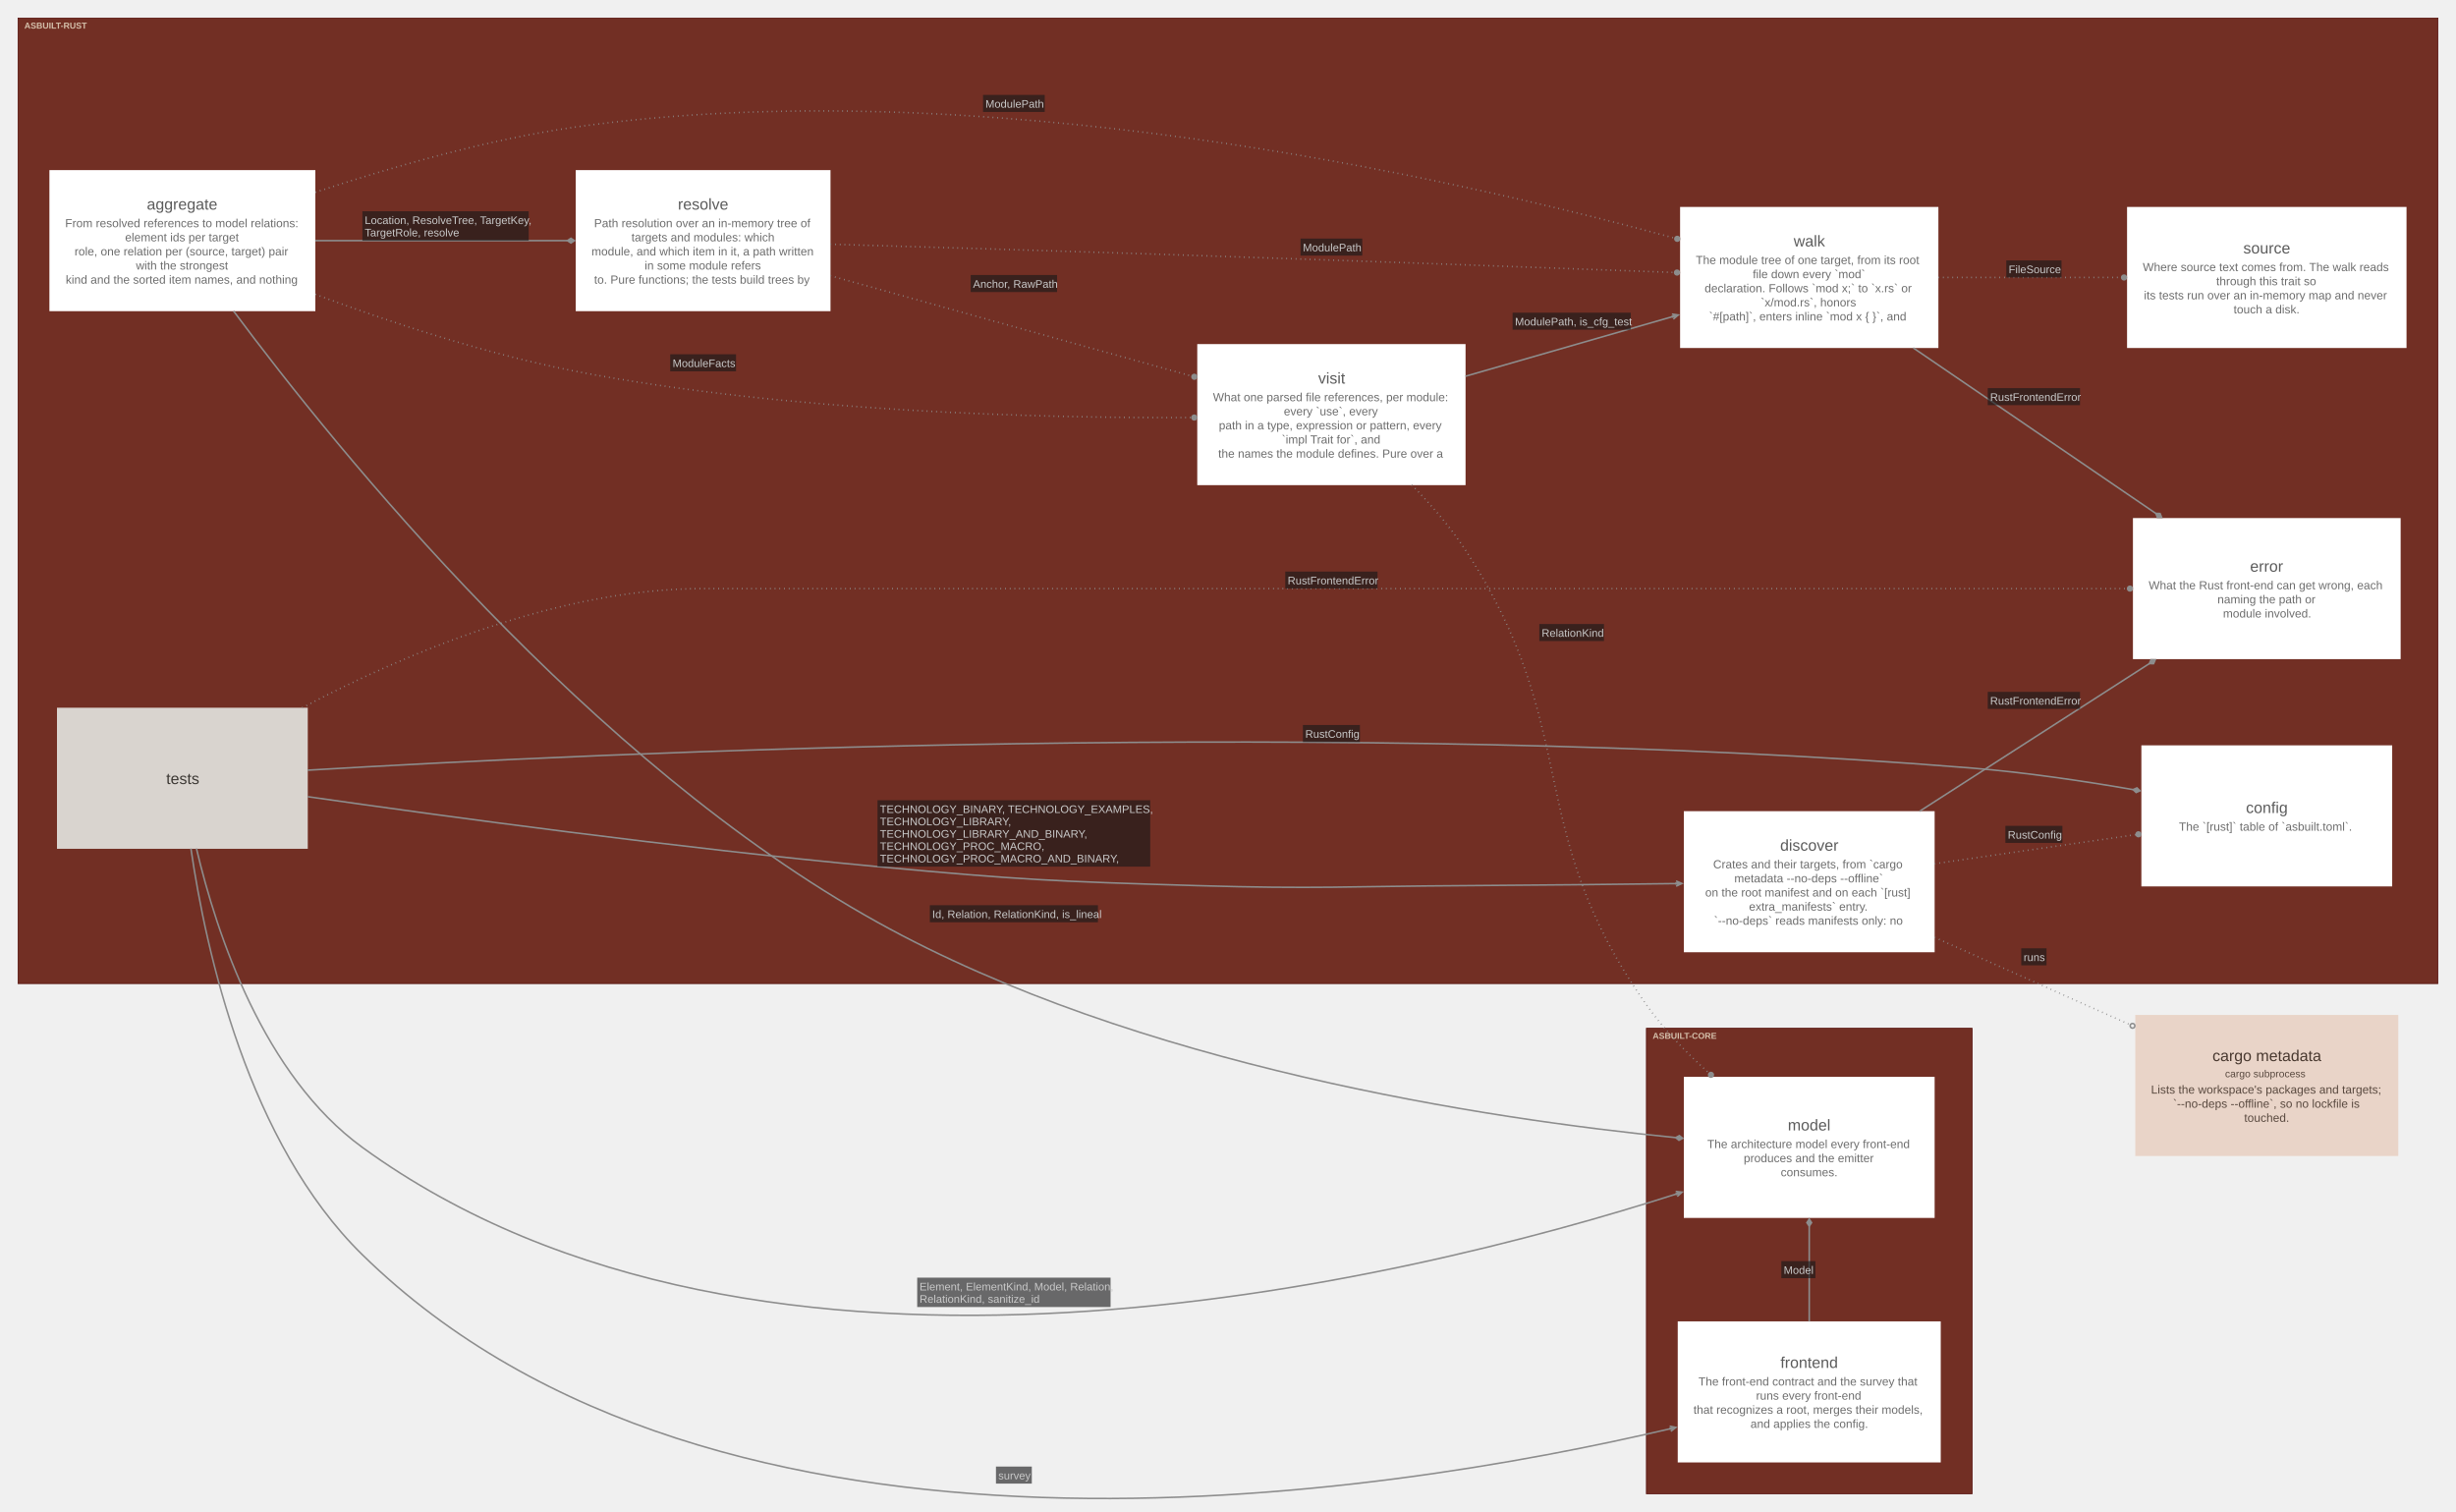
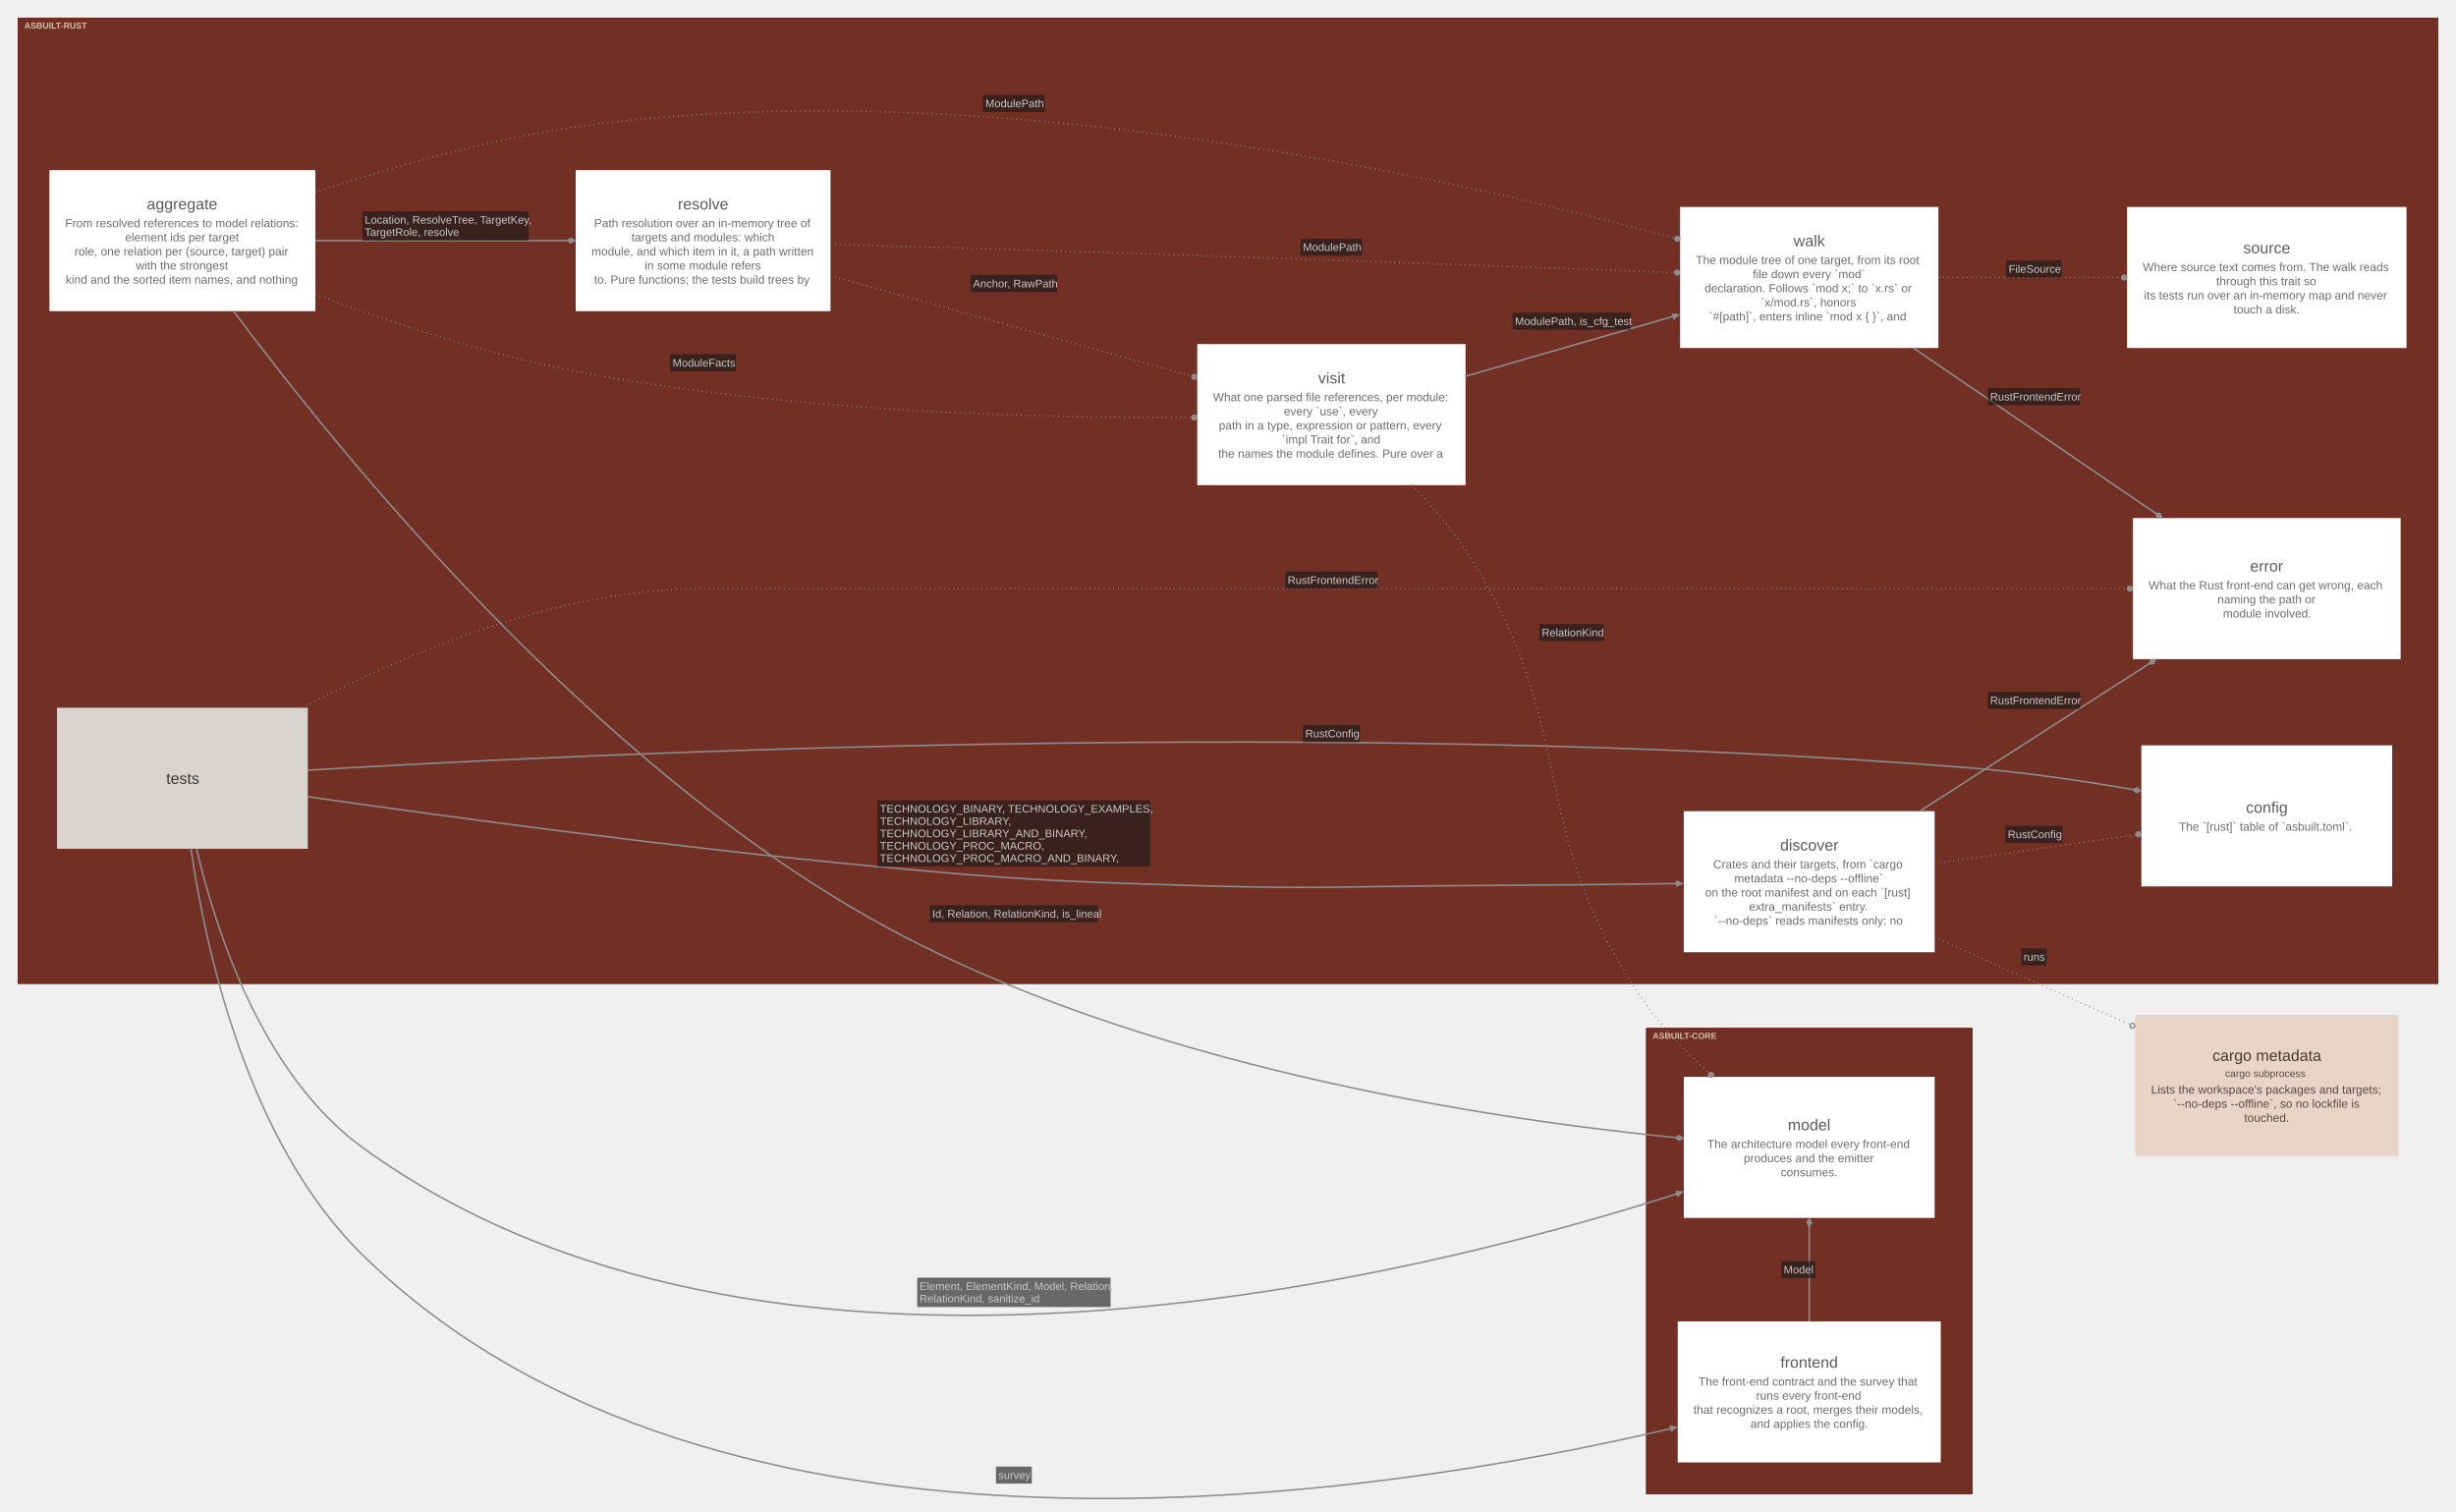
<svg xmlns="http://www.w3.org/2000/svg" width="3134pt" height="1929pt" viewBox="0.00 0.00 3134.00 1929.00">
  <g id="graph0" class="graph" transform="scale(1 1) rotate(0) translate(15.05 1914.05)">
    <g id="clust1" class="cluster">
      <polygon fill="#722f24" stroke="#57130f" points="8,-659 8,-1891 3095.81,-1891 3095.81,-659 8,-659" />
      <text xml:space="preserve" text-anchor="start" x="16" y="-1877.55" font-family="Arial" font-weight="bold" font-size="11.00" fill="#ffffe5" fill-opacity="0.702">ASBUILT-RUST</text>
    </g>
    <g id="clust2" class="cluster">
      <polygon fill="#722f24" stroke="#57130f" points="2085.84,-8 2085.84,-602 2501.45,-602 2501.45,-8 2085.84,-8" />
      <text xml:space="preserve" text-anchor="start" x="2093.84" y="-588.55" font-family="Arial" font-weight="bold" font-size="11.00" fill="#ffffe5" fill-opacity="0.702">ASBUILT-CORE</text>
    </g>
    <g id="node1" class="node">
      <polygon fill="#ffffff" stroke="#d6d6d6" stroke-width="0" points="387.36,-1697 48,-1697 48,-1517 387.36,-1517 387.36,-1697" />
-       <text xml:space="preserve" text-anchor="start" x="172.31" y="-1646.62" font-family="Arial" font-size="20.00" fill="#5b5b5b">aggregate</text>
+       <text xml:space="preserve" text-anchor="start" x="172.31" y="-1646.88" font-family="Arial" font-size="20.00" fill="#5b5b5b">aggregate</text>
      <text xml:space="preserve" text-anchor="start" x="68.06" y="-1624.12" font-family="Arial" font-size="15.00" fill="#6d6d6d">From resolved references to model relations:</text>
      <text xml:space="preserve" text-anchor="start" x="144.56" y="-1606.12" font-family="Arial" font-size="15.00" fill="#6d6d6d">element ids per target</text>
      <text xml:space="preserve" text-anchor="start" x="80.06" y="-1588.12" font-family="Arial" font-size="15.00" fill="#6d6d6d">role, one relation per (source, target) pair</text>
      <text xml:space="preserve" text-anchor="start" x="158.43" y="-1570.12" font-family="Arial" font-size="15.00" fill="#6d6d6d">with the strongest</text>
      <text xml:space="preserve" text-anchor="start" x="68.81" y="-1552.12" font-family="Arial" font-size="15.00" fill="#6d6d6d">kind and the sorted item names, and nothing</text>
    </g>
    <g id="node2" class="node">
      <polygon fill="#d9d4cf" stroke="#b1aca8" stroke-width="0" points="377.7,-1011 57.66,-1011 57.66,-831 377.7,-831 377.7,-1011" />
-       <text xml:space="preserve" text-anchor="start" x="197.06" y="-913.62" font-family="Arial" font-size="20.00" fill="#3c3834">tests</text>
+       <text xml:space="preserve" text-anchor="start" x="197.06" y="-913.88" font-family="Arial" font-size="20.00" fill="#3c3834">tests</text>
    </g>
    <g id="node3" class="node">
      <polygon fill="#ffffff" stroke="#d6d6d6" stroke-width="0" points="1044.72,-1697 719.61,-1697 719.61,-1517 1044.72,-1517 1044.72,-1697" />
-       <text xml:space="preserve" text-anchor="start" x="849.92" y="-1646.62" font-family="Arial" font-size="20.00" fill="#5b5b5b">resolve</text>
+       <text xml:space="preserve" text-anchor="start" x="849.92" y="-1646.88" font-family="Arial" font-size="20.00" fill="#5b5b5b">resolve</text>
      <text xml:space="preserve" text-anchor="start" x="743.04" y="-1624.12" font-family="Arial" font-size="15.00" fill="#6d6d6d">Path resolution over an in-memory tree of</text>
      <text xml:space="preserve" text-anchor="start" x="790.67" y="-1606.12" font-family="Arial" font-size="15.00" fill="#6d6d6d">targets and modules: which</text>
      <text xml:space="preserve" text-anchor="start" x="739.67" y="-1588.12" font-family="Arial" font-size="15.00" fill="#6d6d6d">module, and which item in it, a path written</text>
      <text xml:space="preserve" text-anchor="start" x="807.54" y="-1570.12" font-family="Arial" font-size="15.00" fill="#6d6d6d">in some module refers</text>
      <text xml:space="preserve" text-anchor="start" x="743.04" y="-1552.12" font-family="Arial" font-size="15.00" fill="#6d6d6d">to. Pure functions; the tests build trees by</text>
    </g>
    <g id="node4" class="node">
      <polygon fill="#ffffff" stroke="#d6d6d6" stroke-width="0" points="2453.66,-879 2133.62,-879 2133.62,-699 2453.66,-699 2453.66,-879" />
-       <text xml:space="preserve" text-anchor="start" x="2256.52" y="-828.62" font-family="Arial" font-size="20.00" fill="#5b5b5b">discover</text>
+       <text xml:space="preserve" text-anchor="start" x="2256.52" y="-828.88" font-family="Arial" font-size="20.00" fill="#5b5b5b">discover</text>
      <text xml:space="preserve" text-anchor="start" x="2171.02" y="-806.12" font-family="Arial" font-size="15.00" fill="#6d6d6d">Crates and their targets, from `cargo</text>
      <text xml:space="preserve" text-anchor="start" x="2198.02" y="-788.12" font-family="Arial" font-size="15.00" fill="#6d6d6d">metadata --no-deps --offline`</text>
      <text xml:space="preserve" text-anchor="start" x="2160.89" y="-770.12" font-family="Arial" font-size="15.00" fill="#6d6d6d">on the root manifest and on each `[rust]</text>
      <text xml:space="preserve" text-anchor="start" x="2216.77" y="-752.12" font-family="Arial" font-size="15.00" fill="#6d6d6d">extra_manifests` entry.</text>
      <text xml:space="preserve" text-anchor="start" x="2172.14" y="-734.12" font-family="Arial" font-size="15.00" fill="#6d6d6d">`--no-deps` reads manifests only: no</text>
    </g>
    <g id="node5" class="node">
      <polygon fill="#ffffff" stroke="#d6d6d6" stroke-width="0" points="1855.09,-1475 1512.72,-1475 1512.72,-1295 1855.09,-1295 1855.09,-1475" />
-       <text xml:space="preserve" text-anchor="start" x="1667.03" y="-1424.62" font-family="Arial" font-size="20.00" fill="#5b5b5b">visit</text>
+       <text xml:space="preserve" text-anchor="start" x="1667.03" y="-1424.88" font-family="Arial" font-size="20.00" fill="#5b5b5b">visit</text>
      <text xml:space="preserve" text-anchor="start" x="1532.78" y="-1402.12" font-family="Arial" font-size="15.00" fill="#6d6d6d">What one parsed file references, per module:</text>
      <text xml:space="preserve" text-anchor="start" x="1623.16" y="-1384.12" font-family="Arial" font-size="15.00" fill="#6d6d6d">every `use`, every</text>
      <text xml:space="preserve" text-anchor="start" x="1540.28" y="-1366.12" font-family="Arial" font-size="15.00" fill="#6d6d6d">path in a type, expression or pattern, every</text>
      <text xml:space="preserve" text-anchor="start" x="1620.53" y="-1348.12" font-family="Arial" font-size="15.00" fill="#6d6d6d">`impl Trait for`, and</text>
      <text xml:space="preserve" text-anchor="start" x="1539.53" y="-1330.12" font-family="Arial" font-size="15.00" fill="#6d6d6d">the names the module defines. Pure over a</text>
    </g>
    <g id="node6" class="node">
      <polygon fill="#ffffff" stroke="#d6d6d6" stroke-width="0" points="3037.52,-963 2717.48,-963 2717.48,-783 3037.52,-783 3037.52,-963" />
-       <text xml:space="preserve" text-anchor="start" x="2850.88" y="-876.62" font-family="Arial" font-size="20.00" fill="#5b5b5b">config</text>
+       <text xml:space="preserve" text-anchor="start" x="2850.88" y="-876.88" font-family="Arial" font-size="20.00" fill="#5b5b5b">config</text>
      <text xml:space="preserve" text-anchor="start" x="2765.38" y="-854.12" font-family="Arial" font-size="15.00" fill="#6d6d6d">The `[rust]` table of `asbuilt.toml`.</text>
    </g>
    <g id="node7" class="node">
      <polygon fill="#ffffff" stroke="#d6d6d6" stroke-width="0" points="2458.45,-1650 2128.84,-1650 2128.84,-1470 2458.45,-1470 2458.45,-1650" />
-       <text xml:space="preserve" text-anchor="start" x="2273.77" y="-1599.62" font-family="Arial" font-size="20.00" fill="#5b5b5b">walk</text>
+       <text xml:space="preserve" text-anchor="start" x="2273.77" y="-1599.88" font-family="Arial" font-size="20.00" fill="#5b5b5b">walk</text>
      <text xml:space="preserve" text-anchor="start" x="2148.89" y="-1577.12" font-family="Arial" font-size="15.00" fill="#6d6d6d">The module tree of one target, from its root</text>
      <text xml:space="preserve" text-anchor="start" x="2221.64" y="-1559.12" font-family="Arial" font-size="15.00" fill="#6d6d6d">file down every `mod`</text>
      <text xml:space="preserve" text-anchor="start" x="2160.14" y="-1541.12" font-family="Arial" font-size="15.00" fill="#6d6d6d">declaration. Follows `mod x;` to `x.rs` or</text>
      <text xml:space="preserve" text-anchor="start" x="2231.77" y="-1523.12" font-family="Arial" font-size="15.00" fill="#6d6d6d">`x/mod.rs`, honors</text>
      <text xml:space="preserve" text-anchor="start" x="2165.77" y="-1505.12" font-family="Arial" font-size="15.00" fill="#6d6d6d">`#[path]`, enters inline `mod x { }`, and</text>
    </g>
    <g id="node8" class="node">
      <polygon fill="#ffffff" stroke="#d6d6d6" stroke-width="0" points="3048.31,-1253 2706.7,-1253 2706.7,-1073 3048.31,-1073 3048.31,-1253" />
-       <text xml:space="preserve" text-anchor="start" x="2856.13" y="-1184.62" font-family="Arial" font-size="20.00" fill="#5b5b5b">error</text>
+       <text xml:space="preserve" text-anchor="start" x="2856.13" y="-1184.88" font-family="Arial" font-size="20.00" fill="#5b5b5b">error</text>
      <text xml:space="preserve" text-anchor="start" x="2726.75" y="-1162.12" font-family="Arial" font-size="15.00" fill="#6d6d6d">What the Rust front-end can get wrong, each</text>
      <text xml:space="preserve" text-anchor="start" x="2814.5" y="-1144.12" font-family="Arial" font-size="15.00" fill="#6d6d6d">naming the path or</text>
      <text xml:space="preserve" text-anchor="start" x="2821.63" y="-1126.12" font-family="Arial" font-size="15.00" fill="#6d6d6d">module involved.</text>
    </g>
    <g id="node9" class="node">
      <polygon fill="#ffffff" stroke="#d6d6d6" stroke-width="0" points="3055.81,-1650 2699.2,-1650 2699.2,-1470 3055.81,-1470 3055.81,-1650" />
-       <text xml:space="preserve" text-anchor="start" x="2847.5" y="-1590.62" font-family="Arial" font-size="20.00" fill="#5b5b5b">source</text>
+       <text xml:space="preserve" text-anchor="start" x="2847.5" y="-1590.88" font-family="Arial" font-size="20.00" fill="#5b5b5b">source</text>
      <text xml:space="preserve" text-anchor="start" x="2719.25" y="-1568.12" font-family="Arial" font-size="15.00" fill="#6d6d6d">Where source text comes from. The walk reads</text>
      <text xml:space="preserve" text-anchor="start" x="2813" y="-1550.12" font-family="Arial" font-size="15.00" fill="#6d6d6d">through this trait so</text>
      <text xml:space="preserve" text-anchor="start" x="2720.75" y="-1532.12" font-family="Arial" font-size="15.00" fill="#6d6d6d">its tests run over an in-memory map and never</text>
      <text xml:space="preserve" text-anchor="start" x="2835.13" y="-1514.12" font-family="Arial" font-size="15.00" fill="#6d6d6d">touch a disk.</text>
    </g>
    <g id="node10" class="node">
      <polygon fill="#ffffff" stroke="#d6d6d6" stroke-width="0" points="2461.45,-228 2125.84,-228 2125.84,-48 2461.45,-48 2461.45,-228" />
-       <text xml:space="preserve" text-anchor="start" x="2256.89" y="-168.62" font-family="Arial" font-size="20.00" fill="#5b5b5b">frontend</text>
+       <text xml:space="preserve" text-anchor="start" x="2256.89" y="-168.88" font-family="Arial" font-size="20.00" fill="#5b5b5b">frontend</text>
      <text xml:space="preserve" text-anchor="start" x="2152.27" y="-146.12" font-family="Arial" font-size="15.00" fill="#6d6d6d">The front-end contract and the survey that</text>
      <text xml:space="preserve" text-anchor="start" x="2225.77" y="-128.12" font-family="Arial" font-size="15.00" fill="#6d6d6d">runs every front-end</text>
      <text xml:space="preserve" text-anchor="start" x="2145.89" y="-110.12" font-family="Arial" font-size="15.00" fill="#6d6d6d">that recognizes a root, merges their models,</text>
      <text xml:space="preserve" text-anchor="start" x="2218.64" y="-92.12" font-family="Arial" font-size="15.00" fill="#6d6d6d">and applies the config.</text>
    </g>
    <g id="node11" class="node">
      <polygon fill="#ffffff" stroke="#d6d6d6" stroke-width="0" points="2453.66,-540 2133.62,-540 2133.62,-360 2453.66,-360 2453.66,-540" />
-       <text xml:space="preserve" text-anchor="start" x="2266.27" y="-471.62" font-family="Arial" font-size="20.00" fill="#5b5b5b">model</text>
+       <text xml:space="preserve" text-anchor="start" x="2266.27" y="-471.88" font-family="Arial" font-size="20.00" fill="#5b5b5b">model</text>
      <text xml:space="preserve" text-anchor="start" x="2163.52" y="-449.12" font-family="Arial" font-size="15.00" fill="#6d6d6d">The architecture model every front-end</text>
      <text xml:space="preserve" text-anchor="start" x="2210.02" y="-431.12" font-family="Arial" font-size="15.00" fill="#6d6d6d">produces and the emitter</text>
      <text xml:space="preserve" text-anchor="start" x="2257.27" y="-413.12" font-family="Arial" font-size="15.00" fill="#6d6d6d">consumes.</text>
    </g>
    <g id="node12" class="node">
      <polygon fill="#e9d4c8" stroke="#c0aca1" stroke-width="0" points="3045.31,-619 2709.7,-619 2709.7,-439 3045.31,-439 3045.31,-619" />
-       <text xml:space="preserve" text-anchor="start" x="2808.13" y="-560.12" font-family="Arial" font-size="20.00" fill="#48382f">cargo metadata</text>
-       <text xml:space="preserve" text-anchor="start" x="2824.25" y="-539.52" font-family="Arial" font-size="13.00" fill="#59493f">cargo subprocess</text>
+       <text xml:space="preserve" text-anchor="start" x="2808.13" y="-560.38" font-family="Arial" font-size="20.00" fill="#48382f">cargo metadata</text>
+       <text xml:space="preserve" text-anchor="start" x="2824.25" y="-539.88" font-family="Arial" font-size="13.00" fill="#59493f">cargo subprocess</text>
      <text xml:space="preserve" text-anchor="start" x="2729.75" y="-518.62" font-family="Arial" font-size="15.00" fill="#59493f">Lists the workspace's packages and targets;</text>
      <text xml:space="preserve" text-anchor="start" x="2757.88" y="-500.62" font-family="Arial" font-size="15.00" fill="#59493f">`--no-deps --offline`, so no lockfile is</text>
      <text xml:space="preserve" text-anchor="start" x="2848.63" y="-482.62" font-family="Arial" font-size="15.00" fill="#59493f">touched.</text>
    </g>
    <g id="edge1" class="edge">
      <path fill="none" stroke="#8d8d8d" stroke-width="2" d="M387.14,-1607C485.61,-1607 609.62,-1607 708.77,-1607" />
      <polygon fill="#8d8d8d" stroke="#8d8d8d" stroke-width="2" points="709,-1607 713.5,-1604 718,-1607 713.5,-1610 709,-1607" />
      <polygon fill="#18191b" fill-opacity="0.627" stroke="none" points="447.36,-1607 447.36,-1644.5 659.61,-1644.5 659.61,-1607 447.36,-1607" />
-       <text xml:space="preserve" text-anchor="start" x="450.36" y="-1628.2" font-family="Arial" font-size="14.00" fill="#c9c9c9">Location, ResolveTree, TargetKey,</text>
-       <text xml:space="preserve" text-anchor="start" x="450.36" y="-1612.45" font-family="Arial" font-size="14.00" fill="#c9c9c9">TargetRole, resolve</text>
+       <text xml:space="preserve" text-anchor="start" x="450.36" y="-1628.75" font-family="Arial" font-size="14.00" fill="#c9c9c9">Location, ResolveTree, TargetKey,</text>
+       <text xml:space="preserve" text-anchor="start" x="450.36" y="-1613" font-family="Arial" font-size="14.00" fill="#c9c9c9">TargetRole, resolve</text>
    </g>
    <g id="edge2" class="edge">
      <path fill="none" stroke="#8d8d8d" stroke-width="2" stroke-dasharray="1,5" d="M387.27,-1538.48C483.06,-1502.72 606.19,-1461.98 719.61,-1440.25 990.13,-1388.42 1310.54,-1380.37 1505.16,-1381.25" />
      <ellipse fill="#8d8d8d" stroke="#8d8d8d" stroke-width="2" cx="1508.89" cy="-1381.27" rx="3" ry="3" />
      <polygon fill="#18191b" fill-opacity="0.627" stroke="none" points="840.17,-1440.25 840.17,-1462 924.17,-1462 924.17,-1440.25 840.17,-1440.25" />
-       <text xml:space="preserve" text-anchor="start" x="843.17" y="-1445.7" font-family="Arial" font-size="14.00" fill="#c9c9c9">ModuleFacts</text>
+       <text xml:space="preserve" text-anchor="start" x="843.17" y="-1446.25" font-family="Arial" font-size="14.00" fill="#c9c9c9">ModuleFacts</text>
    </g>
    <g id="edge3" class="edge">
      <path fill="none" stroke="#8d8d8d" stroke-width="2" stroke-dasharray="1,5" d="M387.35,-1668.71C483.31,-1700.54 606.55,-1735.97 719.61,-1752 1228.4,-1824.16 1832.13,-1688.81 2121.42,-1610.35" />
      <ellipse fill="#8d8d8d" stroke="#8d8d8d" stroke-width="2" cx="2125.18" cy="-1609.32" rx="3" ry="3" />
      <polygon fill="#18191b" fill-opacity="0.627" stroke="none" points="1239.35,-1771.2 1239.35,-1792.95 1318.1,-1792.95 1318.1,-1771.2 1239.35,-1771.2" />
-       <text xml:space="preserve" text-anchor="start" x="1242.35" y="-1776.65" font-family="Arial" font-size="14.00" fill="#c9c9c9">ModulePath</text>
+       <text xml:space="preserve" text-anchor="start" x="1242.35" y="-1777.2" font-family="Arial" font-size="14.00" fill="#c9c9c9">ModulePath</text>
    </g>
    <g id="edge4" class="edge">
      <path fill="none" stroke="#8d8d8d" stroke-width="2" d="M283.03,-1517.13C415.48,-1339.1 737.21,-941.23 1104.72,-737.25 1435.89,-553.45 1882.8,-486.31 2123.02,-462.5" />
      <polygon fill="#8d8d8d" stroke="#8d8d8d" stroke-width="2" points="2123.2,-462.48 2127.39,-459.06 2132.16,-461.61 2127.97,-465.03 2123.2,-462.48" />
      <polygon fill="#18191b" fill-opacity="0.627" stroke="none" points="1171.47,-737.25 1171.47,-759 1385.97,-759 1385.97,-737.25 1171.47,-737.25" />
-       <text xml:space="preserve" text-anchor="start" x="1174.47" y="-742.7" font-family="Arial" font-size="14.00" fill="#c9c9c9">Id, Relation, RelationKind, is_lineal</text>
+       <text xml:space="preserve" text-anchor="start" x="1174.47" y="-743.25" font-family="Arial" font-size="14.00" fill="#c9c9c9">Id, Relation, RelationKind, is_lineal</text>
    </g>
    <g id="edge5" class="edge">
      <path fill="none" stroke="#8d8d8d" stroke-width="2" d="M377.59,-897.51C554.64,-872.1 849.58,-832.04 1104.72,-808.25 1285.59,-791.39 1331.15,-789.39 1512.72,-784 1664.82,-779.48 1702.93,-783.13 1855.09,-784 1943.78,-784.51 2042.59,-785.59 2123.83,-786.62" />
      <polygon fill="#8d8d8d" stroke="#8d8d8d" stroke-width="2" points="2131.21,-786.72 2123.67,-789.99 2129.89,-787.2 2123.71,-787.12 2123.71,-786.62 2123.72,-786.12 2129.91,-786.2 2123.76,-783.24 2131.21,-786.72" />
      <polygon fill="#18191b" fill-opacity="0.627" stroke="none" points="1104.72,-808.25 1104.72,-893 1452.72,-893 1452.72,-808.25 1104.72,-808.25" />
-       <text xml:space="preserve" text-anchor="start" x="1107.72" y="-876.7" font-family="Arial" font-size="14.00" fill="#c9c9c9">TECHNOLOGY_BINARY, TECHNOLOGY_EXAMPLES,</text>
-       <text xml:space="preserve" text-anchor="start" x="1107.72" y="-860.95" font-family="Arial" font-size="14.00" fill="#c9c9c9">TECHNOLOGY_LIBRARY,</text>
-       <text xml:space="preserve" text-anchor="start" x="1107.72" y="-845.2" font-family="Arial" font-size="14.00" fill="#c9c9c9">TECHNOLOGY_LIBRARY_AND_BINARY,</text>
-       <text xml:space="preserve" text-anchor="start" x="1107.72" y="-829.45" font-family="Arial" font-size="14.00" fill="#c9c9c9">TECHNOLOGY_PROC_MACRO,</text>
-       <text xml:space="preserve" text-anchor="start" x="1107.72" y="-813.7" font-family="Arial" font-size="14.00" fill="#c9c9c9">TECHNOLOGY_PROC_MACRO_AND_BINARY,</text>
+       <text xml:space="preserve" text-anchor="start" x="1107.72" y="-877.25" font-family="Arial" font-size="14.00" fill="#c9c9c9">TECHNOLOGY_BINARY, TECHNOLOGY_EXAMPLES,</text>
+       <text xml:space="preserve" text-anchor="start" x="1107.72" y="-861.5" font-family="Arial" font-size="14.00" fill="#c9c9c9">TECHNOLOGY_LIBRARY,</text>
+       <text xml:space="preserve" text-anchor="start" x="1107.72" y="-845.75" font-family="Arial" font-size="14.00" fill="#c9c9c9">TECHNOLOGY_LIBRARY_AND_BINARY,</text>
+       <text xml:space="preserve" text-anchor="start" x="1107.72" y="-830" font-family="Arial" font-size="14.00" fill="#c9c9c9">TECHNOLOGY_PROC_MACRO,</text>
+       <text xml:space="preserve" text-anchor="start" x="1107.72" y="-814.25" font-family="Arial" font-size="14.00" fill="#c9c9c9">TECHNOLOGY_PROC_MACRO_AND_BINARY,</text>
    </g>
    <g id="edge6" class="edge">
      <path fill="none" stroke="#8d8d8d" stroke-width="2" d="M377.47,-931.3C749.45,-953.38 1705.95,-998.27 2501.45,-934 2569.03,-928.54 2642.8,-917.63 2706.9,-906.53" />
      <polygon fill="#8d8d8d" stroke="#8d8d8d" stroke-width="2" points="2706.87,-906.54 2710.78,-902.81 2715.73,-904.99 2711.82,-908.72 2706.87,-906.54" />
      <polygon fill="#18191b" fill-opacity="0.627" stroke="none" points="1647.53,-967.22 1647.53,-988.97 1720.28,-988.97 1720.28,-967.22 1647.53,-967.22" />
-       <text xml:space="preserve" text-anchor="start" x="1650.53" y="-972.67" font-family="Arial" font-size="14.00" fill="#c9c9c9">RustConfig</text>
+       <text xml:space="preserve" text-anchor="start" x="1650.53" y="-973.22" font-family="Arial" font-size="14.00" fill="#c9c9c9">RustConfig</text>
    </g>
    <g id="edge7" class="edge">
      <path fill="none" stroke="#8d8d8d" stroke-width="2" stroke-dasharray="1,5" d="M370.57,-1010.94C501.29,-1079.78 697.34,-1163 881.17,-1163 881.17,-1163 881.17,-1163 2294.64,-1163 2430.3,-1163 2583.74,-1163 2698.99,-1163" />
      <ellipse fill="#8d8d8d" stroke="#8d8d8d" stroke-width="2" cx="2702.87" cy="-1163" rx="3" ry="3" />
      <polygon fill="#18191b" fill-opacity="0.627" stroke="none" points="1625.03,-1163 1625.03,-1184.75 1742.78,-1184.75 1742.78,-1163 1625.03,-1163" />
-       <text xml:space="preserve" text-anchor="start" x="1628.03" y="-1168.45" font-family="Arial" font-size="14.00" fill="#c9c9c9">RustFrontendError</text>
+       <text xml:space="preserve" text-anchor="start" x="1628.03" y="-1169" font-family="Arial" font-size="14.00" fill="#c9c9c9">RustFrontendError</text>
    </g>
    <g id="edge8" class="edge">
      <path fill="none" stroke="#8d8d8d" stroke-width="2" d="M228.59,-831.26C247.75,-699.95 301.74,-455.63 447.36,-313 900.4,130.74 1749.41,-4.99 2116.31,-91" />
      <polygon fill="#8d8d8d" stroke="#8d8d8d" stroke-width="2" points="2123.58,-92.72 2115.51,-94.28 2122.19,-92.9 2116.17,-91.48 2116.28,-91 2116.4,-90.51 2122.42,-91.93 2117.06,-87.71 2123.58,-92.72" />
      <polygon fill="#18191b" fill-opacity="0.627" stroke="none" points="1255.85,-20.99 1255.85,-42.74 1301.6,-42.74 1301.6,-20.99 1255.85,-20.99" />
-       <text xml:space="preserve" text-anchor="start" x="1258.85" y="-26.44" font-family="Arial" font-size="14.00" fill="#c9c9c9">survey</text>
+       <text xml:space="preserve" text-anchor="start" x="1258.85" y="-26.99" font-family="Arial" font-size="14.00" fill="#c9c9c9">survey</text>
    </g>
    <g id="edge9" class="edge">
      <path fill="none" stroke="#8d8d8d" stroke-width="2" d="M235.65,-831.36C261.31,-722.42 321.08,-541.79 447.36,-450 957.54,-79.15 1774.4,-278.71 2124.48,-390.66" />
      <polygon fill="#8d8d8d" stroke="#8d8d8d" stroke-width="2" points="2131.36,-392.88 2123.19,-393.79 2129.96,-392.95 2124.07,-391.06 2124.22,-390.58 2124.38,-390.1 2130.27,-392 2125.26,-387.37 2131.36,-392.88" />
      <polygon fill="#18191b" fill-opacity="0.627" stroke="none" points="1155.35,-246.29 1155.35,-283.79 1402.1,-283.79 1402.1,-246.29 1155.35,-246.29" />
-       <text xml:space="preserve" text-anchor="start" x="1158.35" y="-267.49" font-family="Arial" font-size="14.00" fill="#c9c9c9">Element, ElementKind, Model, Relation,</text>
-       <text xml:space="preserve" text-anchor="start" x="1158.35" y="-251.74" font-family="Arial" font-size="14.00" fill="#c9c9c9">RelationKind, sanitize_id</text>
+       <text xml:space="preserve" text-anchor="start" x="1158.35" y="-268.04" font-family="Arial" font-size="14.00" fill="#c9c9c9">Element, ElementKind, Model, Relation,</text>
+       <text xml:space="preserve" text-anchor="start" x="1158.35" y="-252.29" font-family="Arial" font-size="14.00" fill="#c9c9c9">RelationKind, sanitize_id</text>
    </g>
    <g id="edge10" class="edge">
      <path fill="none" stroke="#8d8d8d" stroke-width="2" stroke-dasharray="1,5" d="M1044.53,-1562.21C1178.1,-1525.13 1367.64,-1472.51 1505.47,-1434.25" />
      <ellipse fill="#8d8d8d" stroke="#8d8d8d" stroke-width="2" cx="1508.97" cy="-1433.28" rx="3" ry="3" />
      <polygon fill="#18191b" fill-opacity="0.627" stroke="none" points="1223.6,-1541.4 1223.6,-1563.15 1333.85,-1563.15 1333.85,-1541.4 1223.6,-1541.4" />
-       <text xml:space="preserve" text-anchor="start" x="1226.6" y="-1546.85" font-family="Arial" font-size="14.00" fill="#c9c9c9">Anchor, RawPath</text>
+       <text xml:space="preserve" text-anchor="start" x="1226.6" y="-1547.4" font-family="Arial" font-size="14.00" fill="#c9c9c9">Anchor, RawPath</text>
    </g>
    <g id="edge11" class="edge">
      <path fill="none" stroke="#8d8d8d" stroke-width="2" stroke-dasharray="1,5" d="M1044.59,-1602.43C1158.63,-1599.15 1315.04,-1594.51 1452.72,-1590 1684.14,-1582.41 1951.39,-1572.71 2121.13,-1566.42" />
      <ellipse fill="#8d8d8d" stroke="#8d8d8d" stroke-width="2" cx="2124.89" cy="-1566.28" rx="3" ry="3" />
      <polygon fill="#18191b" fill-opacity="0.627" stroke="none" points="1644.53,-1587.91 1644.53,-1609.66 1723.28,-1609.66 1723.28,-1587.91 1644.53,-1587.91" />
-       <text xml:space="preserve" text-anchor="start" x="1647.53" y="-1593.36" font-family="Arial" font-size="14.00" fill="#c9c9c9">ModulePath</text>
+       <text xml:space="preserve" text-anchor="start" x="1647.53" y="-1593.91" font-family="Arial" font-size="14.00" fill="#c9c9c9">ModulePath</text>
    </g>
    <g id="edge12" class="edge">
      <path fill="none" stroke="#8d8d8d" stroke-width="2" stroke-dasharray="1,5" d="M2453.64,-811.95C2533.17,-823.44 2629.4,-837.33 2709.95,-848.96" />
      <ellipse fill="#8d8d8d" stroke="#8d8d8d" stroke-width="2" cx="2713.74" cy="-849.5" rx="3" ry="3" />
      <polygon fill="#18191b" fill-opacity="0.627" stroke="none" points="2543.95,-838.52 2543.95,-860.27 2616.7,-860.27 2616.7,-838.52 2543.95,-838.52" />
-       <text xml:space="preserve" text-anchor="start" x="2546.95" y="-843.97" font-family="Arial" font-size="14.00" fill="#c9c9c9">RustConfig</text>
+       <text xml:space="preserve" text-anchor="start" x="2546.95" y="-844.52" font-family="Arial" font-size="14.00" fill="#c9c9c9">RustConfig</text>
    </g>
    <g id="edge14" class="edge">
      <path fill="none" stroke="#8d8d8d" stroke-width="2" d="M2434.38,-878.82C2522.88,-935.71 2637.24,-1009.21 2727.47,-1067.21" />
      <polygon fill="#8d8d8d" stroke="#8d8d8d" stroke-width="2" points="2727.59,-1067.29 2733,-1067.19 2735.16,-1072.15 2729.76,-1072.24 2727.59,-1067.29" />
      <polygon fill="#18191b" fill-opacity="0.627" stroke="none" points="2521.45,-1009.5 2521.45,-1031.25 2639.2,-1031.25 2639.2,-1009.5 2521.45,-1009.5" />
-       <text xml:space="preserve" text-anchor="start" x="2524.45" y="-1014.95" font-family="Arial" font-size="14.00" fill="#c9c9c9">RustFrontendError</text>
+       <text xml:space="preserve" text-anchor="start" x="2524.45" y="-1015.5" font-family="Arial" font-size="14.00" fill="#c9c9c9">RustFrontendError</text>
    </g>
    <g id="edge13" class="edge">
      <path fill="none" stroke="#8d8d8d" stroke-width="2" stroke-dasharray="1,5" d="M2453.64,-717.95C2530.8,-683.47 2623.68,-641.97 2702.71,-606.66" />
      <ellipse fill="none" stroke="#8d8d8d" stroke-width="2" cx="2706.17" cy="-605.11" rx="3" ry="3" />
      <polygon fill="#18191b" fill-opacity="0.627" stroke="none" points="2564.2,-682.29 2564.2,-704.04 2596.45,-704.04 2596.45,-682.29 2564.2,-682.29" />
-       <text xml:space="preserve" text-anchor="start" x="2567.2" y="-687.74" font-family="Arial" font-size="14.00" fill="#c9c9c9">runs</text>
+       <text xml:space="preserve" text-anchor="start" x="2567.2" y="-688.29" font-family="Arial" font-size="14.00" fill="#c9c9c9">runs</text>
    </g>
    <g id="edge15" class="edge">
      <path fill="none" stroke="#8d8d8d" stroke-width="2" d="M1855,-1433.98C1937.5,-1457.74 2036.44,-1486.23 2119.36,-1510.1" />
      <polygon fill="#8d8d8d" stroke="#8d8d8d" stroke-width="2" points="2126.53,-1512.17 2118.39,-1513.34 2125.13,-1512.29 2119.19,-1510.57 2119.33,-1510.09 2119.46,-1509.61 2125.41,-1511.32 2120.26,-1506.85 2126.53,-1512.17" />
      <polygon fill="#18191b" fill-opacity="0.627" stroke="none" points="1915.09,-1493.32 1915.09,-1515.07 2065.84,-1515.07 2065.84,-1493.32 1915.09,-1493.32" />
-       <text xml:space="preserve" text-anchor="start" x="1918.09" y="-1498.77" font-family="Arial" font-size="14.00" fill="#c9c9c9">ModulePath, is_cfg_test</text>
+       <text xml:space="preserve" text-anchor="start" x="1918.09" y="-1499.32" font-family="Arial" font-size="14.00" fill="#c9c9c9">ModulePath, is_cfg_test</text>
    </g>
    <g id="edge16" class="edge">
      <path fill="none" stroke="#8d8d8d" stroke-width="2" stroke-dasharray="1,5" d="M1786.4,-1295.35C1811.08,-1270.12 1835.87,-1241.47 1855.09,-1212 2006.64,-979.62 1926.02,-858.78 2085.84,-632 2107.98,-600.57 2136.62,-570.93 2165.47,-545.06" />
      <ellipse fill="#8d8d8d" stroke="#8d8d8d" stroke-width="2" cx="2168.26" cy="-542.59" rx="3" ry="3" />
      <polygon fill="#18191b" fill-opacity="0.627" stroke="none" points="1949.21,-1096.09 1949.21,-1117.84 2031.71,-1117.84 2031.71,-1096.09 1949.21,-1096.09" />
-       <text xml:space="preserve" text-anchor="start" x="1952.21" y="-1101.54" font-family="Arial" font-size="14.00" fill="#c9c9c9">RelationKind</text>
+       <text xml:space="preserve" text-anchor="start" x="1952.21" y="-1102.09" font-family="Arial" font-size="14.00" fill="#c9c9c9">RelationKind</text>
    </g>
    <g id="edge17" class="edge">
      <path fill="none" stroke="#8d8d8d" stroke-width="2" d="M2426.31,-1470.16C2518.55,-1407.23 2641.65,-1323.24 2735.81,-1258.99" />
      <polygon fill="#8d8d8d" stroke="#8d8d8d" stroke-width="2" points="2735.91,-1258.93 2737.93,-1253.91 2743.34,-1253.86 2741.32,-1258.87 2735.91,-1258.93" />
      <polygon fill="#18191b" fill-opacity="0.627" stroke="none" points="2521.45,-1397.06 2521.45,-1418.81 2639.2,-1418.81 2639.2,-1397.06 2521.45,-1397.06" />
-       <text xml:space="preserve" text-anchor="start" x="2524.45" y="-1402.51" font-family="Arial" font-size="14.00" fill="#c9c9c9">RustFrontendError</text>
+       <text xml:space="preserve" text-anchor="start" x="2524.45" y="-1403.06" font-family="Arial" font-size="14.00" fill="#c9c9c9">RustFrontendError</text>
    </g>
    <g id="edge18" class="edge">
      <path fill="none" stroke="#8d8d8d" stroke-width="2" stroke-dasharray="1,5" d="M2458.27,-1560C2530.9,-1560 2616.72,-1560 2691.66,-1560" />
      <ellipse fill="#8d8d8d" stroke="#8d8d8d" stroke-width="2" cx="2695.34" cy="-1560" rx="3" ry="3" />
      <polygon fill="#18191b" fill-opacity="0.627" stroke="none" points="2545.07,-1560 2545.07,-1581.75 2615.57,-1581.75 2615.57,-1560 2545.07,-1560" />
-       <text xml:space="preserve" text-anchor="start" x="2548.07" y="-1565.45" font-family="Arial" font-size="14.00" fill="#c9c9c9">FileSource</text>
+       <text xml:space="preserve" text-anchor="start" x="2548.07" y="-1566" font-family="Arial" font-size="14.00" fill="#c9c9c9">FileSource</text>
    </g>
    <g id="edge19" class="edge">
      <path fill="none" stroke="#8d8d8d" stroke-width="2" d="M2293.64,-227.82C2293.64,-265.84 2293.64,-310.28 2293.64,-349.39" />
      <polygon fill="#8d8d8d" stroke="#8d8d8d" stroke-width="2" points="2293.64,-349.47 2296.64,-353.97 2293.64,-358.47 2290.64,-353.97 2293.64,-349.47" />
      <polygon fill="#18191b" fill-opacity="0.627" stroke="none" points="2258.02,-283.12 2258.02,-304.88 2301.52,-304.88 2301.52,-283.12 2258.02,-283.12" />
-       <text xml:space="preserve" text-anchor="start" x="2261.02" y="-288.57" font-family="Arial" font-size="14.00" fill="#c9c9c9">Model</text>
+       <text xml:space="preserve" text-anchor="start" x="2261.02" y="-289.12" font-family="Arial" font-size="14.00" fill="#c9c9c9">Model</text>
    </g>
  </g>
</svg>
